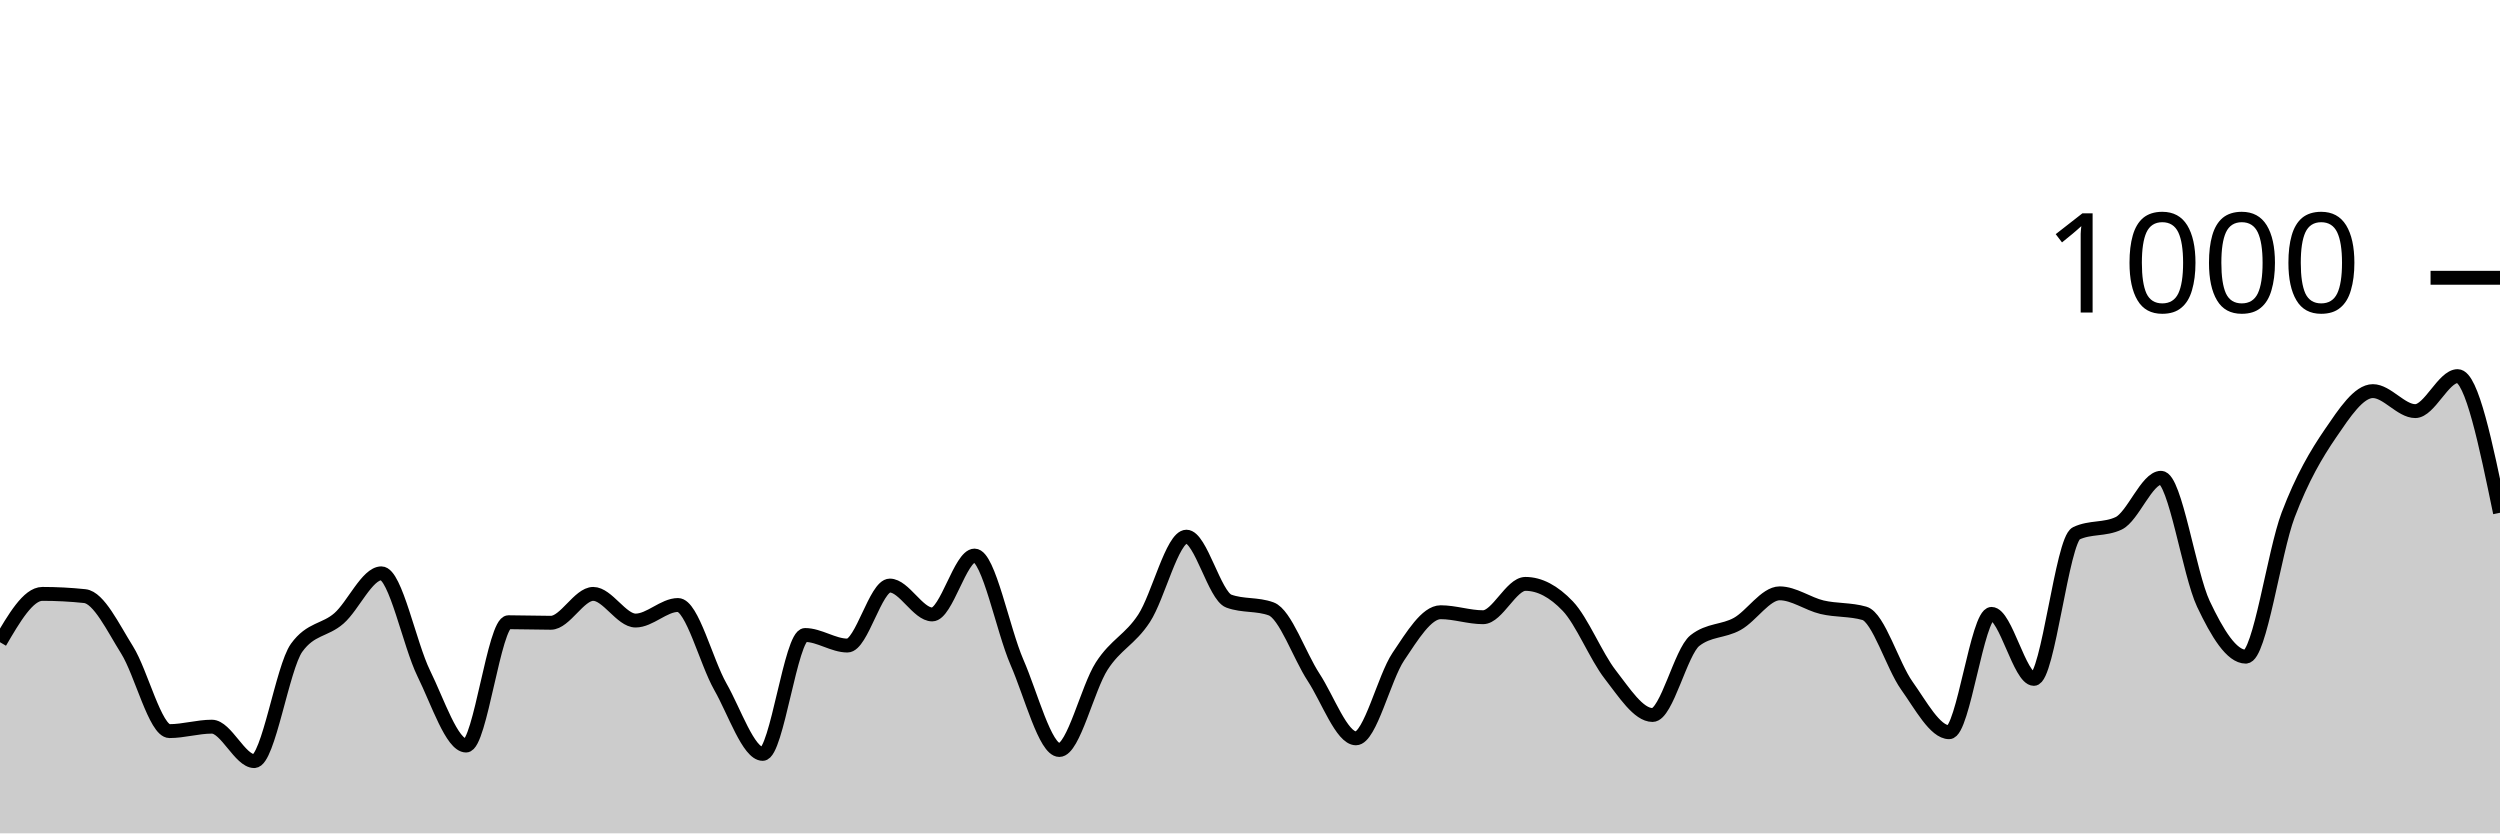
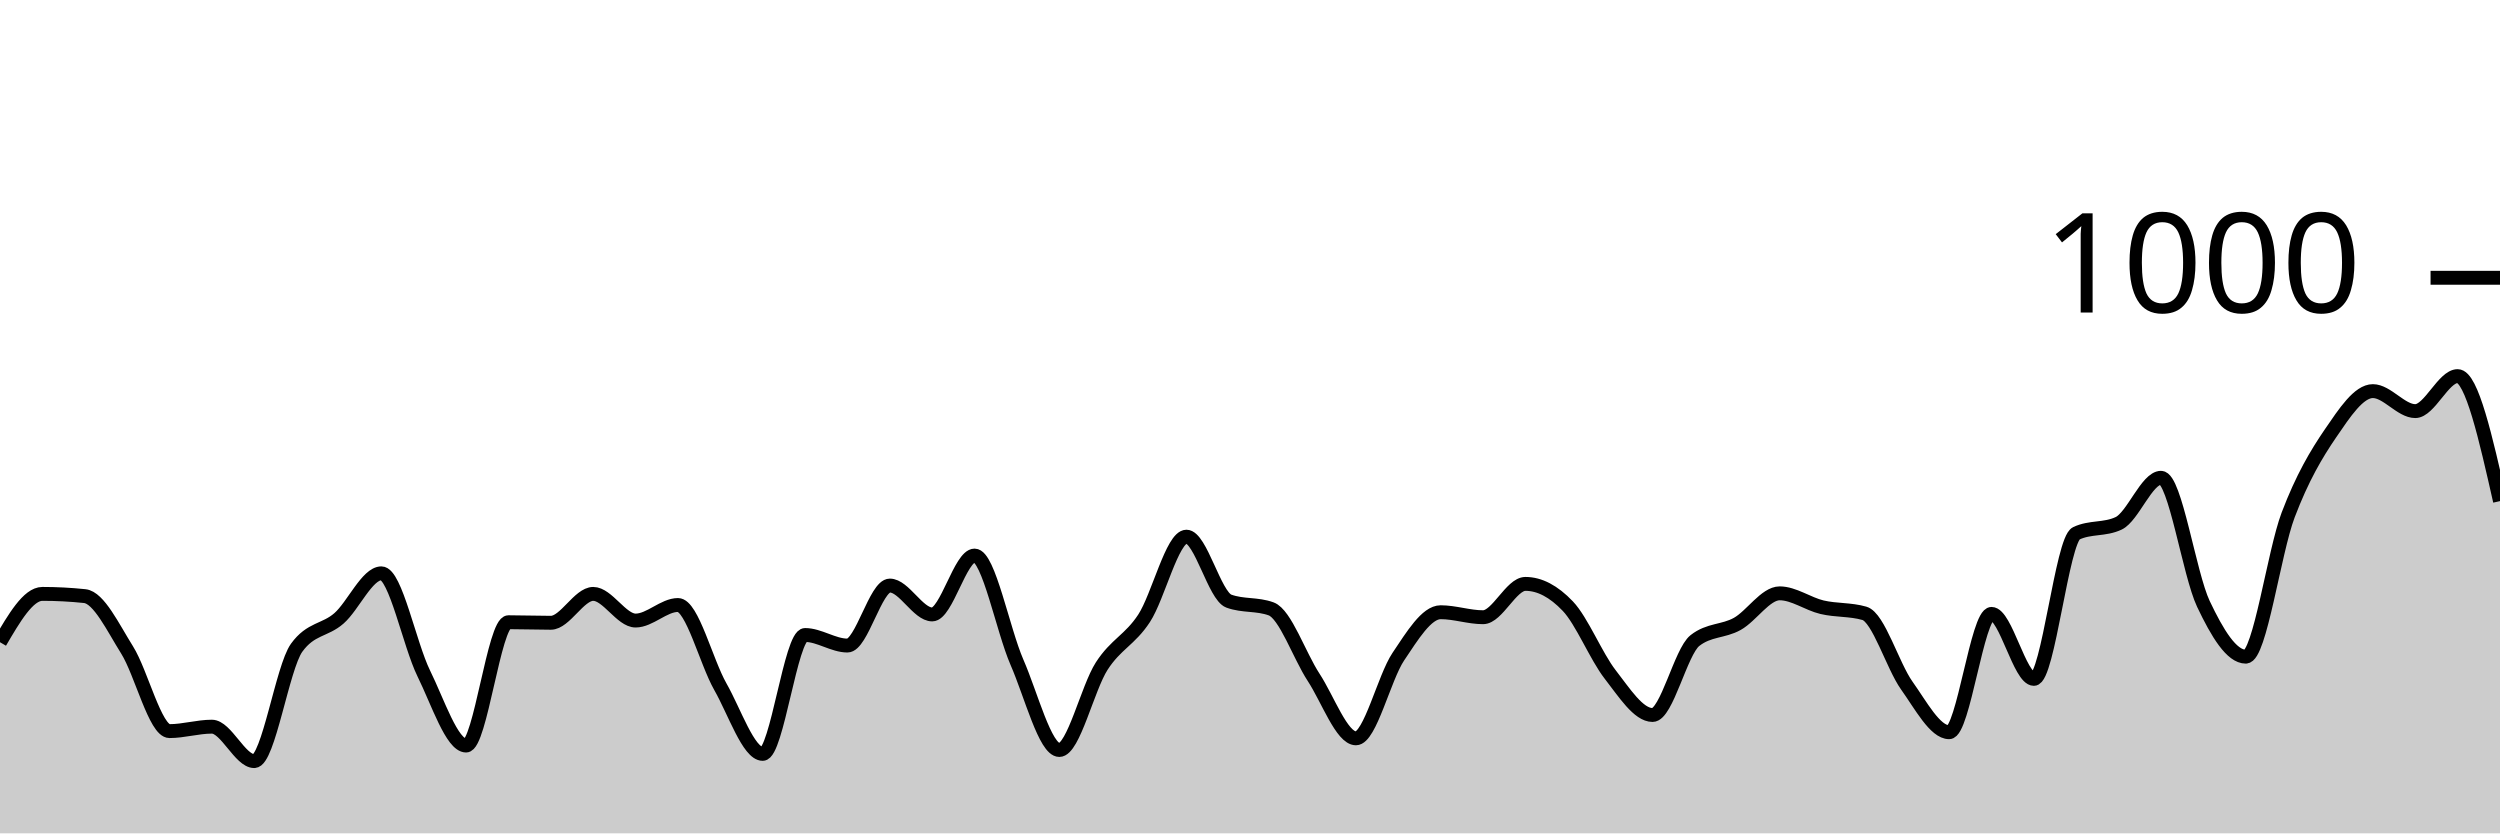
<svg xmlns="http://www.w3.org/2000/svg" viewBox="0 0 180 60">
  <g transform="translate(0,20)">
-     <path class="area" fill="rgba(0, 0, 0, 0.2)" d="M0,26.24C1.017,24.5,2.034,22.76,3.051,22.76C4.068,22.76,5.085,22.813,6.102,22.92C7.119,23.027,8.136,25.18,9.153,26.8C10.169,28.42,11.186,32.64,12.203,32.64C13.22,32.64,14.237,32.32,15.254,32.32C16.271,32.32,17.288,34.8,18.305,34.8C19.322,34.8,20.339,28.053,21.356,26.64C22.373,25.227,23.39,25.413,24.407,24.52C25.424,23.627,26.441,21.28,27.458,21.28C28.475,21.28,29.492,26.413,30.508,28.48C31.525,30.547,32.542,33.68,33.559,33.68C34.576,33.68,35.593,24.8,36.61,24.8C37.627,24.8,38.644,24.84,39.661,24.84C40.678,24.84,41.695,22.76,42.712,22.76C43.729,22.76,44.746,24.68,45.763,24.68C46.78,24.68,47.797,23.56,48.814,23.56C49.831,23.56,50.847,27.653,51.864,29.44C52.881,31.227,53.898,34.28,54.915,34.28C55.932,34.28,56.949,25.72,57.966,25.72C58.983,25.72,60,26.48,61.017,26.48C62.034,26.48,63.051,22.16,64.068,22.16C65.085,22.16,66.102,24.24,67.119,24.24C68.136,24.24,69.153,20,70.169,20C71.186,20,72.203,25.347,73.22,27.68C74.237,30.013,75.254,34,76.271,34C77.288,34,78.305,29.54,79.322,27.96C80.339,26.38,81.356,26.073,82.373,24.52C83.39,22.967,84.407,18.64,85.424,18.64C86.441,18.64,87.458,22.907,88.475,23.28C89.492,23.653,90.508,23.467,91.525,23.84C92.542,24.213,93.559,27.207,94.576,28.76C95.593,30.313,96.61,33.16,97.627,33.16C98.644,33.16,99.661,28.793,100.678,27.28C101.695,25.767,102.712,24.08,103.729,24.08C104.746,24.08,105.763,24.44,106.78,24.44C107.797,24.44,108.814,22.04,109.831,22.04C110.847,22.04,111.864,22.573,112.881,23.64C113.898,24.707,114.915,27.253,115.932,28.56C116.949,29.867,117.966,31.48,118.983,31.48C120,31.48,121.017,26.92,122.034,26.12C123.051,25.32,124.068,25.487,125.085,24.92C126.102,24.353,127.119,22.72,128.136,22.72C129.153,22.72,130.169,23.48,131.186,23.72C132.203,23.96,133.22,23.867,134.237,24.16C135.254,24.453,136.271,27.933,137.288,29.36C138.305,30.787,139.322,32.72,140.339,32.72C141.356,32.72,142.373,24.2,143.39,24.2C144.407,24.2,145.424,28.88,146.441,28.88C147.458,28.88,148.475,18.88,149.492,18.4C150.508,17.92,151.525,18.16,152.542,17.68C153.559,17.2,154.576,14.4,155.593,14.4C156.61,14.4,157.627,21.333,158.644,23.48C159.661,25.627,160.678,27.28,161.695,27.28C162.712,27.28,163.729,19.76,164.746,17.08C165.763,14.4,166.78,12.687,167.797,11.2C168.814,9.713,169.831,8.16,170.847,8.16C171.864,8.16,172.881,9.6,173.898,9.6C174.915,9.6,175.932,7.08,176.949,7.08C177.966,7.08,178.983,12,180,16.92L180,40C178.983,40,177.966,40,176.949,40C175.932,40,174.915,40,173.898,40C172.881,40,171.864,40,170.847,40C169.831,40,168.814,40,167.797,40C166.78,40,165.763,40,164.746,40C163.729,40,162.712,40,161.695,40C160.678,40,159.661,40,158.644,40C157.627,40,156.61,40,155.593,40C154.576,40,153.559,40,152.542,40C151.525,40,150.508,40,149.492,40C148.475,40,147.458,40,146.441,40C145.424,40,144.407,40,143.39,40C142.373,40,141.356,40,140.339,40C139.322,40,138.305,40,137.288,40C136.271,40,135.254,40,134.237,40C133.22,40,132.203,40,131.186,40C130.169,40,129.153,40,128.136,40C127.119,40,126.102,40,125.085,40C124.068,40,123.051,40,122.034,40C121.017,40,120,40,118.983,40C117.966,40,116.949,40,115.932,40C114.915,40,113.898,40,112.881,40C111.864,40,110.847,40,109.831,40C108.814,40,107.797,40,106.78,40C105.763,40,104.746,40,103.729,40C102.712,40,101.695,40,100.678,40C99.661,40,98.644,40,97.627,40C96.61,40,95.593,40,94.576,40C93.559,40,92.542,40,91.525,40C90.508,40,89.492,40,88.475,40C87.458,40,86.441,40,85.424,40C84.407,40,83.39,40,82.373,40C81.356,40,80.339,40,79.322,40C78.305,40,77.288,40,76.271,40C75.254,40,74.237,40,73.22,40C72.203,40,71.186,40,70.169,40C69.153,40,68.136,40,67.119,40C66.102,40,65.085,40,64.068,40C63.051,40,62.034,40,61.017,40C60,40,58.983,40,57.966,40C56.949,40,55.932,40,54.915,40C53.898,40,52.881,40,51.864,40C50.847,40,49.831,40,48.814,40C47.797,40,46.78,40,45.763,40C44.746,40,43.729,40,42.712,40C41.695,40,40.678,40,39.661,40C38.644,40,37.627,40,36.61,40C35.593,40,34.576,40,33.559,40C32.542,40,31.525,40,30.508,40C29.492,40,28.475,40,27.458,40C26.441,40,25.424,40,24.407,40C23.39,40,22.373,40,21.356,40C20.339,40,19.322,40,18.305,40C17.288,40,16.271,40,15.254,40C14.237,40,13.22,40,12.203,40C11.186,40,10.169,40,9.153,40C8.136,40,7.119,40,6.102,40C5.085,40,4.068,40,3.051,40C2.034,40,1.017,40,0,40Z" />
-     <path class="line" stroke="black" fill="none" d="M0,26.24C1.017,24.5,2.034,22.76,3.051,22.76C4.068,22.76,5.085,22.813,6.102,22.92C7.119,23.027,8.136,25.18,9.153,26.8C10.169,28.42,11.186,32.64,12.203,32.64C13.22,32.64,14.237,32.32,15.254,32.32C16.271,32.32,17.288,34.8,18.305,34.8C19.322,34.8,20.339,28.053,21.356,26.64C22.373,25.227,23.39,25.413,24.407,24.52C25.424,23.627,26.441,21.28,27.458,21.28C28.475,21.28,29.492,26.413,30.508,28.48C31.525,30.547,32.542,33.68,33.559,33.68C34.576,33.68,35.593,24.8,36.61,24.8C37.627,24.8,38.644,24.84,39.661,24.84C40.678,24.84,41.695,22.76,42.712,22.76C43.729,22.76,44.746,24.68,45.763,24.68C46.78,24.68,47.797,23.56,48.814,23.56C49.831,23.56,50.847,27.653,51.864,29.44C52.881,31.227,53.898,34.28,54.915,34.28C55.932,34.28,56.949,25.72,57.966,25.72C58.983,25.72,60,26.48,61.017,26.48C62.034,26.48,63.051,22.16,64.068,22.16C65.085,22.16,66.102,24.24,67.119,24.24C68.136,24.24,69.153,20,70.169,20C71.186,20,72.203,25.347,73.22,27.68C74.237,30.013,75.254,34,76.271,34C77.288,34,78.305,29.54,79.322,27.96C80.339,26.38,81.356,26.073,82.373,24.52C83.39,22.967,84.407,18.64,85.424,18.64C86.441,18.64,87.458,22.907,88.475,23.28C89.492,23.653,90.508,23.467,91.525,23.84C92.542,24.213,93.559,27.207,94.576,28.76C95.593,30.313,96.61,33.16,97.627,33.16C98.644,33.16,99.661,28.793,100.678,27.28C101.695,25.767,102.712,24.08,103.729,24.08C104.746,24.08,105.763,24.44,106.78,24.44C107.797,24.44,108.814,22.04,109.831,22.04C110.847,22.04,111.864,22.573,112.881,23.64C113.898,24.707,114.915,27.253,115.932,28.56C116.949,29.867,117.966,31.48,118.983,31.48C120,31.48,121.017,26.92,122.034,26.12C123.051,25.32,124.068,25.487,125.085,24.92C126.102,24.353,127.119,22.72,128.136,22.72C129.153,22.72,130.169,23.48,131.186,23.72C132.203,23.96,133.22,23.867,134.237,24.16C135.254,24.453,136.271,27.933,137.288,29.36C138.305,30.787,139.322,32.72,140.339,32.72C141.356,32.72,142.373,24.2,143.39,24.2C144.407,24.2,145.424,28.88,146.441,28.88C147.458,28.88,148.475,18.88,149.492,18.4C150.508,17.92,151.525,18.16,152.542,17.68C153.559,17.2,154.576,14.4,155.593,14.4C156.61,14.4,157.627,21.333,158.644,23.48C159.661,25.627,160.678,27.28,161.695,27.28C162.712,27.28,163.729,19.76,164.746,17.08C165.763,14.4,166.78,12.687,167.797,11.2C168.814,9.713,169.831,8.16,170.847,8.16C171.864,8.16,172.881,9.6,173.898,9.6C174.915,9.6,175.932,7.08,176.949,7.08C177.966,7.08,178.983,12,180,16.92" />
+     <path class="area" fill="rgba(0, 0, 0, 0.2)" d="M0,26.24C1.017,24.5,2.034,22.76,3.051,22.76C4.068,22.76,5.085,22.813,6.102,22.92C7.119,23.027,8.136,25.18,9.153,26.8C10.169,28.42,11.186,32.64,12.203,32.64C13.22,32.64,14.237,32.32,15.254,32.32C16.271,32.32,17.288,34.8,18.305,34.8C19.322,34.8,20.339,28.053,21.356,26.64C22.373,25.227,23.39,25.413,24.407,24.52C25.424,23.627,26.441,21.28,27.458,21.28C28.475,21.28,29.492,26.413,30.508,28.48C31.525,30.547,32.542,33.68,33.559,33.68C34.576,33.68,35.593,24.8,36.61,24.8C37.627,24.8,38.644,24.84,39.661,24.84C40.678,24.84,41.695,22.76,42.712,22.76C43.729,22.76,44.746,24.68,45.763,24.68C46.78,24.68,47.797,23.56,48.814,23.56C49.831,23.56,50.847,27.653,51.864,29.44C52.881,31.227,53.898,34.28,54.915,34.28C55.932,34.28,56.949,25.72,57.966,25.72C58.983,25.72,60,26.48,61.017,26.48C62.034,26.48,63.051,22.16,64.068,22.16C65.085,22.16,66.102,24.24,67.119,24.24C68.136,24.24,69.153,20,70.169,20C71.186,20,72.203,25.347,73.22,27.68C74.237,30.013,75.254,34,76.271,34C77.288,34,78.305,29.54,79.322,27.96C80.339,26.38,81.356,26.073,82.373,24.52C83.39,22.967,84.407,18.64,85.424,18.64C86.441,18.64,87.458,22.907,88.475,23.28C89.492,23.653,90.508,23.467,91.525,23.84C92.542,24.213,93.559,27.207,94.576,28.76C95.593,30.313,96.61,33.16,97.627,33.16C98.644,33.16,99.661,28.793,100.678,27.28C101.695,25.767,102.712,24.08,103.729,24.08C104.746,24.08,105.763,24.44,106.78,24.44C107.797,24.44,108.814,22.04,109.831,22.04C110.847,22.04,111.864,22.573,112.881,23.64C113.898,24.707,114.915,27.253,115.932,28.56C116.949,29.867,117.966,31.48,118.983,31.48C120,31.48,121.017,26.92,122.034,26.12C123.051,25.32,124.068,25.487,125.085,24.92C126.102,24.353,127.119,22.72,128.136,22.72C129.153,22.72,130.169,23.48,131.186,23.72C132.203,23.96,133.22,23.867,134.237,24.16C135.254,24.453,136.271,27.933,137.288,29.36C138.305,30.787,139.322,32.72,140.339,32.72C141.356,32.72,142.373,24.2,143.39,24.2C144.407,24.2,145.424,28.88,146.441,28.88C147.458,28.88,148.475,18.88,149.492,18.4C150.508,17.92,151.525,18.16,152.542,17.68C153.559,17.2,154.576,14.4,155.593,14.4C156.61,14.4,157.627,21.333,158.644,23.48C159.661,25.627,160.678,27.28,161.695,27.28C162.712,27.28,163.729,19.76,164.746,17.08C165.763,14.4,166.78,12.687,167.797,11.2C168.814,9.713,169.831,8.16,170.847,8.16C171.864,8.16,172.881,9.6,173.898,9.6C174.915,9.6,175.932,7.08,176.949,7.08C177.966,7.08,178.983,11.58,180,16.08L180,40C178.983,40,177.966,40,176.949,40C175.932,40,174.915,40,173.898,40C172.881,40,171.864,40,170.847,40C169.831,40,168.814,40,167.797,40C166.78,40,165.763,40,164.746,40C163.729,40,162.712,40,161.695,40C160.678,40,159.661,40,158.644,40C157.627,40,156.61,40,155.593,40C154.576,40,153.559,40,152.542,40C151.525,40,150.508,40,149.492,40C148.475,40,147.458,40,146.441,40C145.424,40,144.407,40,143.39,40C142.373,40,141.356,40,140.339,40C139.322,40,138.305,40,137.288,40C136.271,40,135.254,40,134.237,40C133.22,40,132.203,40,131.186,40C130.169,40,129.153,40,128.136,40C127.119,40,126.102,40,125.085,40C124.068,40,123.051,40,122.034,40C121.017,40,120,40,118.983,40C117.966,40,116.949,40,115.932,40C114.915,40,113.898,40,112.881,40C111.864,40,110.847,40,109.831,40C108.814,40,107.797,40,106.78,40C105.763,40,104.746,40,103.729,40C102.712,40,101.695,40,100.678,40C99.661,40,98.644,40,97.627,40C96.61,40,95.593,40,94.576,40C93.559,40,92.542,40,91.525,40C90.508,40,89.492,40,88.475,40C87.458,40,86.441,40,85.424,40C84.407,40,83.39,40,82.373,40C81.356,40,80.339,40,79.322,40C78.305,40,77.288,40,76.271,40C75.254,40,74.237,40,73.22,40C72.203,40,71.186,40,70.169,40C69.153,40,68.136,40,67.119,40C66.102,40,65.085,40,64.068,40C63.051,40,62.034,40,61.017,40C60,40,58.983,40,57.966,40C56.949,40,55.932,40,54.915,40C53.898,40,52.881,40,51.864,40C50.847,40,49.831,40,48.814,40C47.797,40,46.78,40,45.763,40C44.746,40,43.729,40,42.712,40C41.695,40,40.678,40,39.661,40C38.644,40,37.627,40,36.61,40C35.593,40,34.576,40,33.559,40C32.542,40,31.525,40,30.508,40C29.492,40,28.475,40,27.458,40C26.441,40,25.424,40,24.407,40C23.39,40,22.373,40,21.356,40C20.339,40,19.322,40,18.305,40C17.288,40,16.271,40,15.254,40C14.237,40,13.22,40,12.203,40C11.186,40,10.169,40,9.153,40C8.136,40,7.119,40,6.102,40C5.085,40,4.068,40,3.051,40C2.034,40,1.017,40,0,40Z" />
+     <path class="line" stroke="black" fill="none" d="M0,26.24C1.017,24.5,2.034,22.76,3.051,22.76C4.068,22.76,5.085,22.813,6.102,22.92C7.119,23.027,8.136,25.18,9.153,26.8C10.169,28.42,11.186,32.64,12.203,32.64C13.22,32.64,14.237,32.32,15.254,32.32C16.271,32.32,17.288,34.8,18.305,34.8C19.322,34.8,20.339,28.053,21.356,26.64C22.373,25.227,23.39,25.413,24.407,24.52C25.424,23.627,26.441,21.28,27.458,21.28C28.475,21.28,29.492,26.413,30.508,28.48C31.525,30.547,32.542,33.68,33.559,33.68C34.576,33.68,35.593,24.8,36.61,24.8C37.627,24.8,38.644,24.84,39.661,24.84C40.678,24.84,41.695,22.76,42.712,22.76C43.729,22.76,44.746,24.68,45.763,24.68C46.78,24.68,47.797,23.56,48.814,23.56C49.831,23.56,50.847,27.653,51.864,29.44C52.881,31.227,53.898,34.28,54.915,34.28C55.932,34.28,56.949,25.72,57.966,25.72C58.983,25.72,60,26.48,61.017,26.48C62.034,26.48,63.051,22.16,64.068,22.16C65.085,22.16,66.102,24.24,67.119,24.24C68.136,24.24,69.153,20,70.169,20C71.186,20,72.203,25.347,73.22,27.68C74.237,30.013,75.254,34,76.271,34C77.288,34,78.305,29.54,79.322,27.96C80.339,26.38,81.356,26.073,82.373,24.52C83.39,22.967,84.407,18.64,85.424,18.64C86.441,18.64,87.458,22.907,88.475,23.28C89.492,23.653,90.508,23.467,91.525,23.84C92.542,24.213,93.559,27.207,94.576,28.76C95.593,30.313,96.61,33.16,97.627,33.16C98.644,33.16,99.661,28.793,100.678,27.28C101.695,25.767,102.712,24.08,103.729,24.08C104.746,24.08,105.763,24.44,106.78,24.44C107.797,24.44,108.814,22.04,109.831,22.04C110.847,22.04,111.864,22.573,112.881,23.64C113.898,24.707,114.915,27.253,115.932,28.56C116.949,29.867,117.966,31.48,118.983,31.48C120,31.48,121.017,26.92,122.034,26.12C123.051,25.32,124.068,25.487,125.085,24.92C126.102,24.353,127.119,22.72,128.136,22.72C129.153,22.72,130.169,23.48,131.186,23.72C132.203,23.96,133.22,23.867,134.237,24.16C135.254,24.453,136.271,27.933,137.288,29.36C138.305,30.787,139.322,32.72,140.339,32.72C141.356,32.72,142.373,24.2,143.39,24.2C144.407,24.2,145.424,28.88,146.441,28.88C147.458,28.88,148.475,18.88,149.492,18.4C150.508,17.92,151.525,18.16,152.542,17.68C153.559,17.2,154.576,14.4,155.593,14.4C156.61,14.4,157.627,21.333,158.644,23.48C159.661,25.627,160.678,27.28,161.695,27.28C162.712,27.28,163.729,19.76,164.746,17.08C165.763,14.4,166.78,12.687,167.797,11.2C168.814,9.713,169.831,8.16,170.847,8.16C171.864,8.16,172.881,9.6,173.898,9.6C174.915,9.6,175.932,7.08,176.949,7.08C177.966,7.08,178.983,11.58,180,16.08" />
    <path class="axis-ceiling" stroke-width="1" stroke="black" fill="none" d="M175,0L180,0" />
    <text class="axis-ceiling-label" font-family="sans-serif" text-anchor="end" font-size="10px" x="170" y="2.5">1000</text>
  </g>
</svg>
